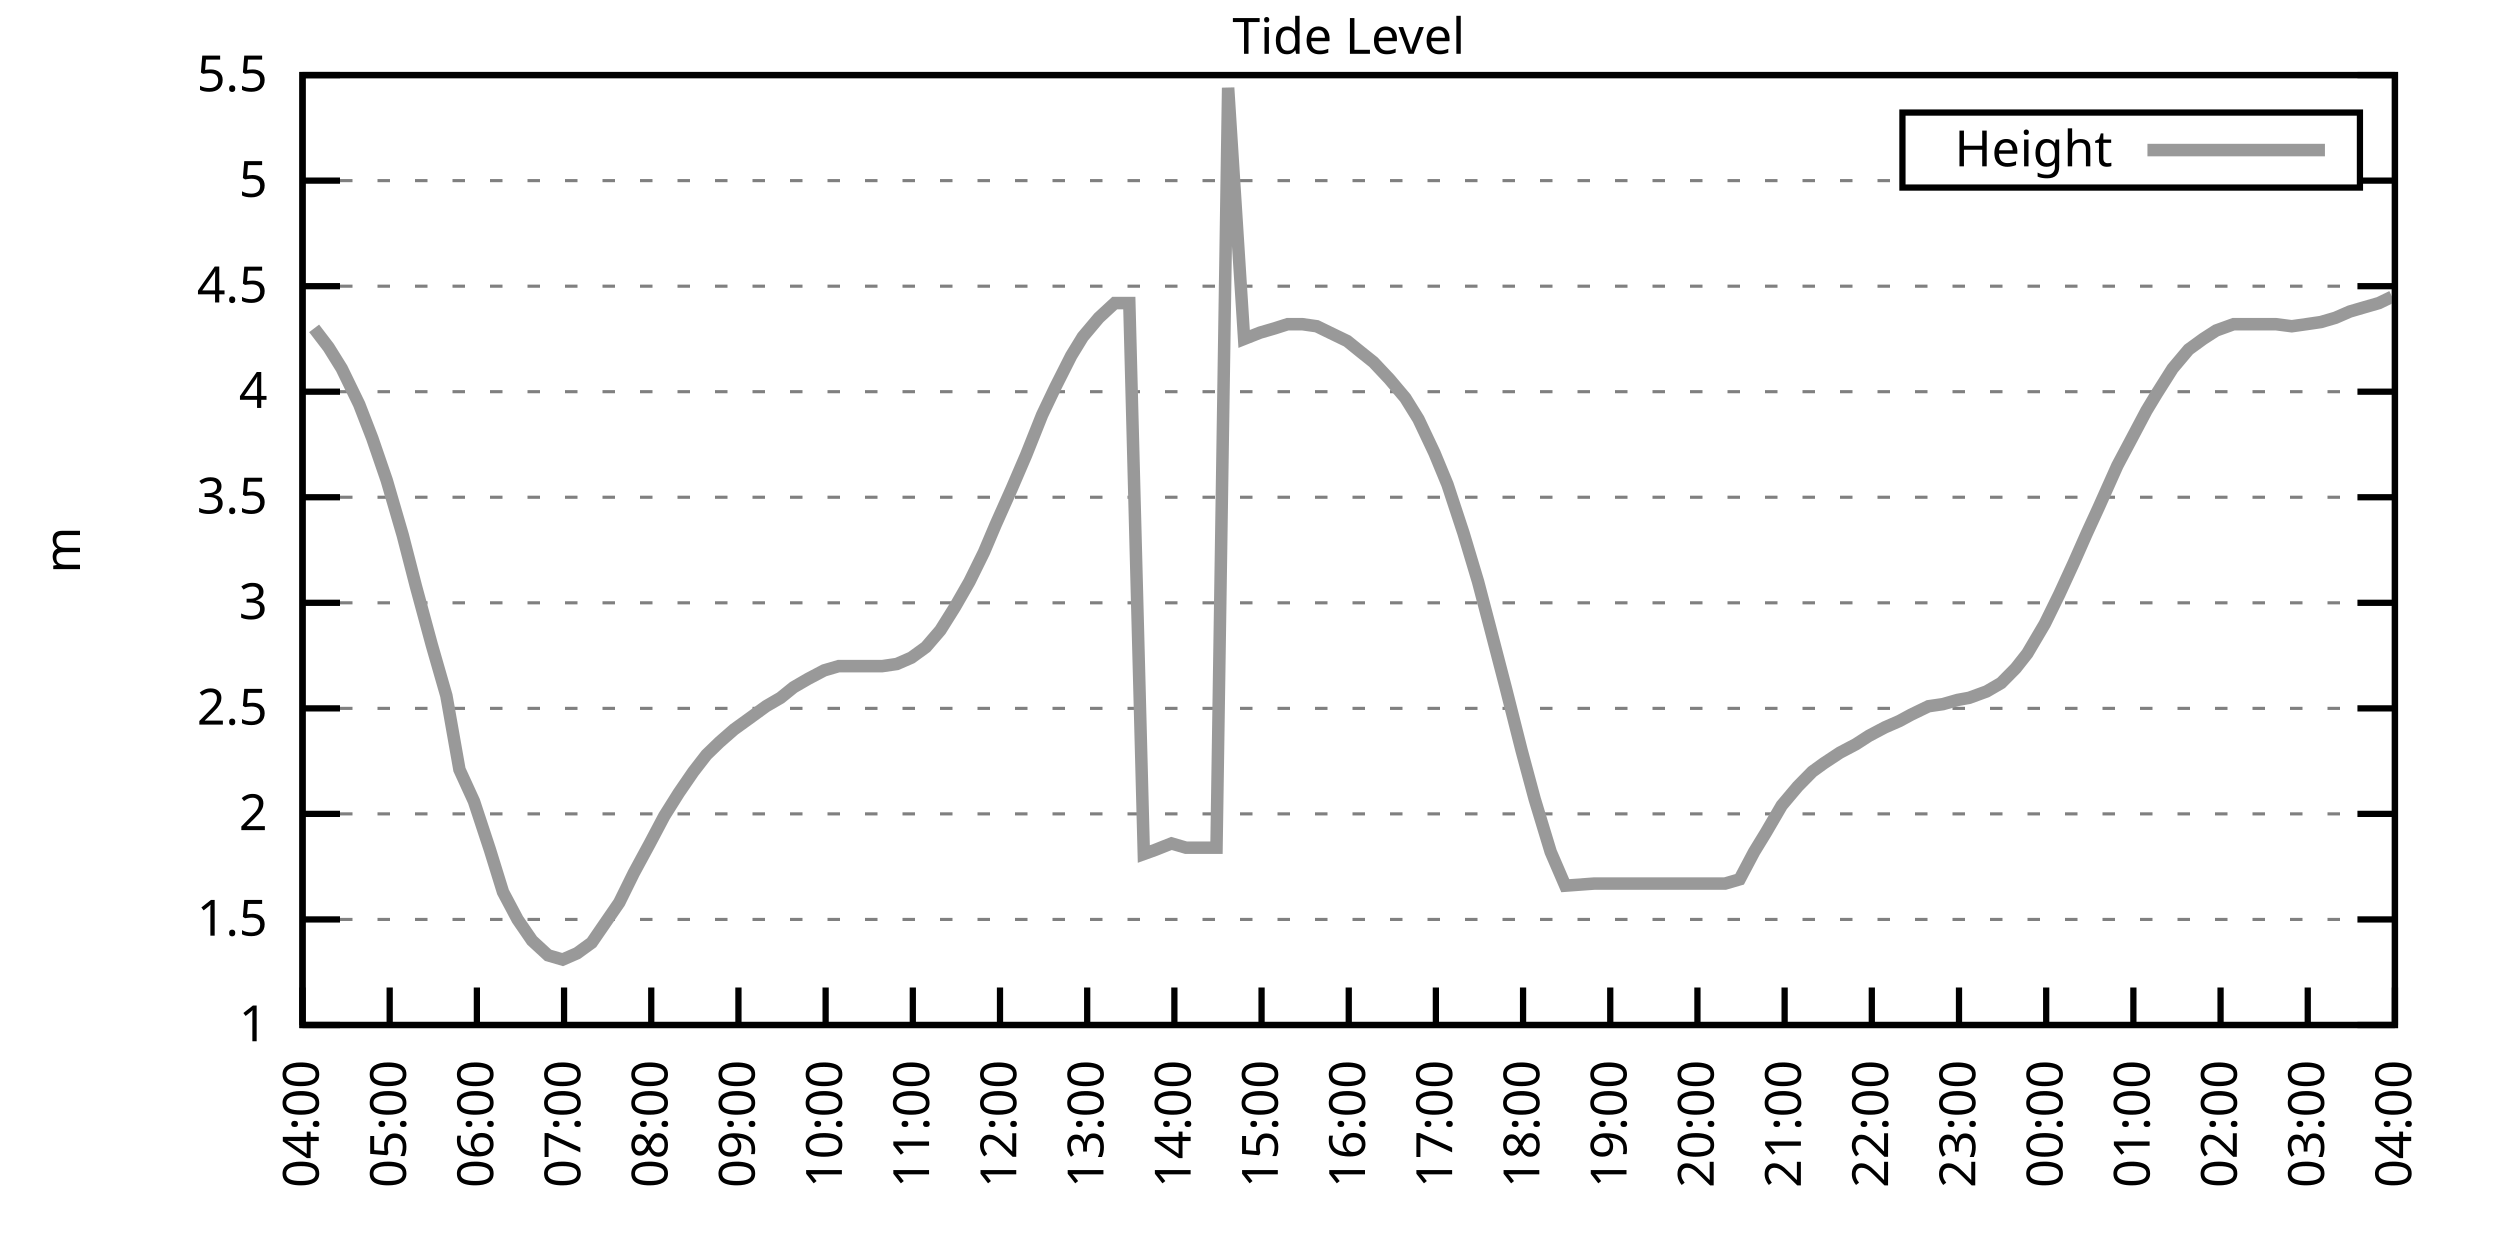
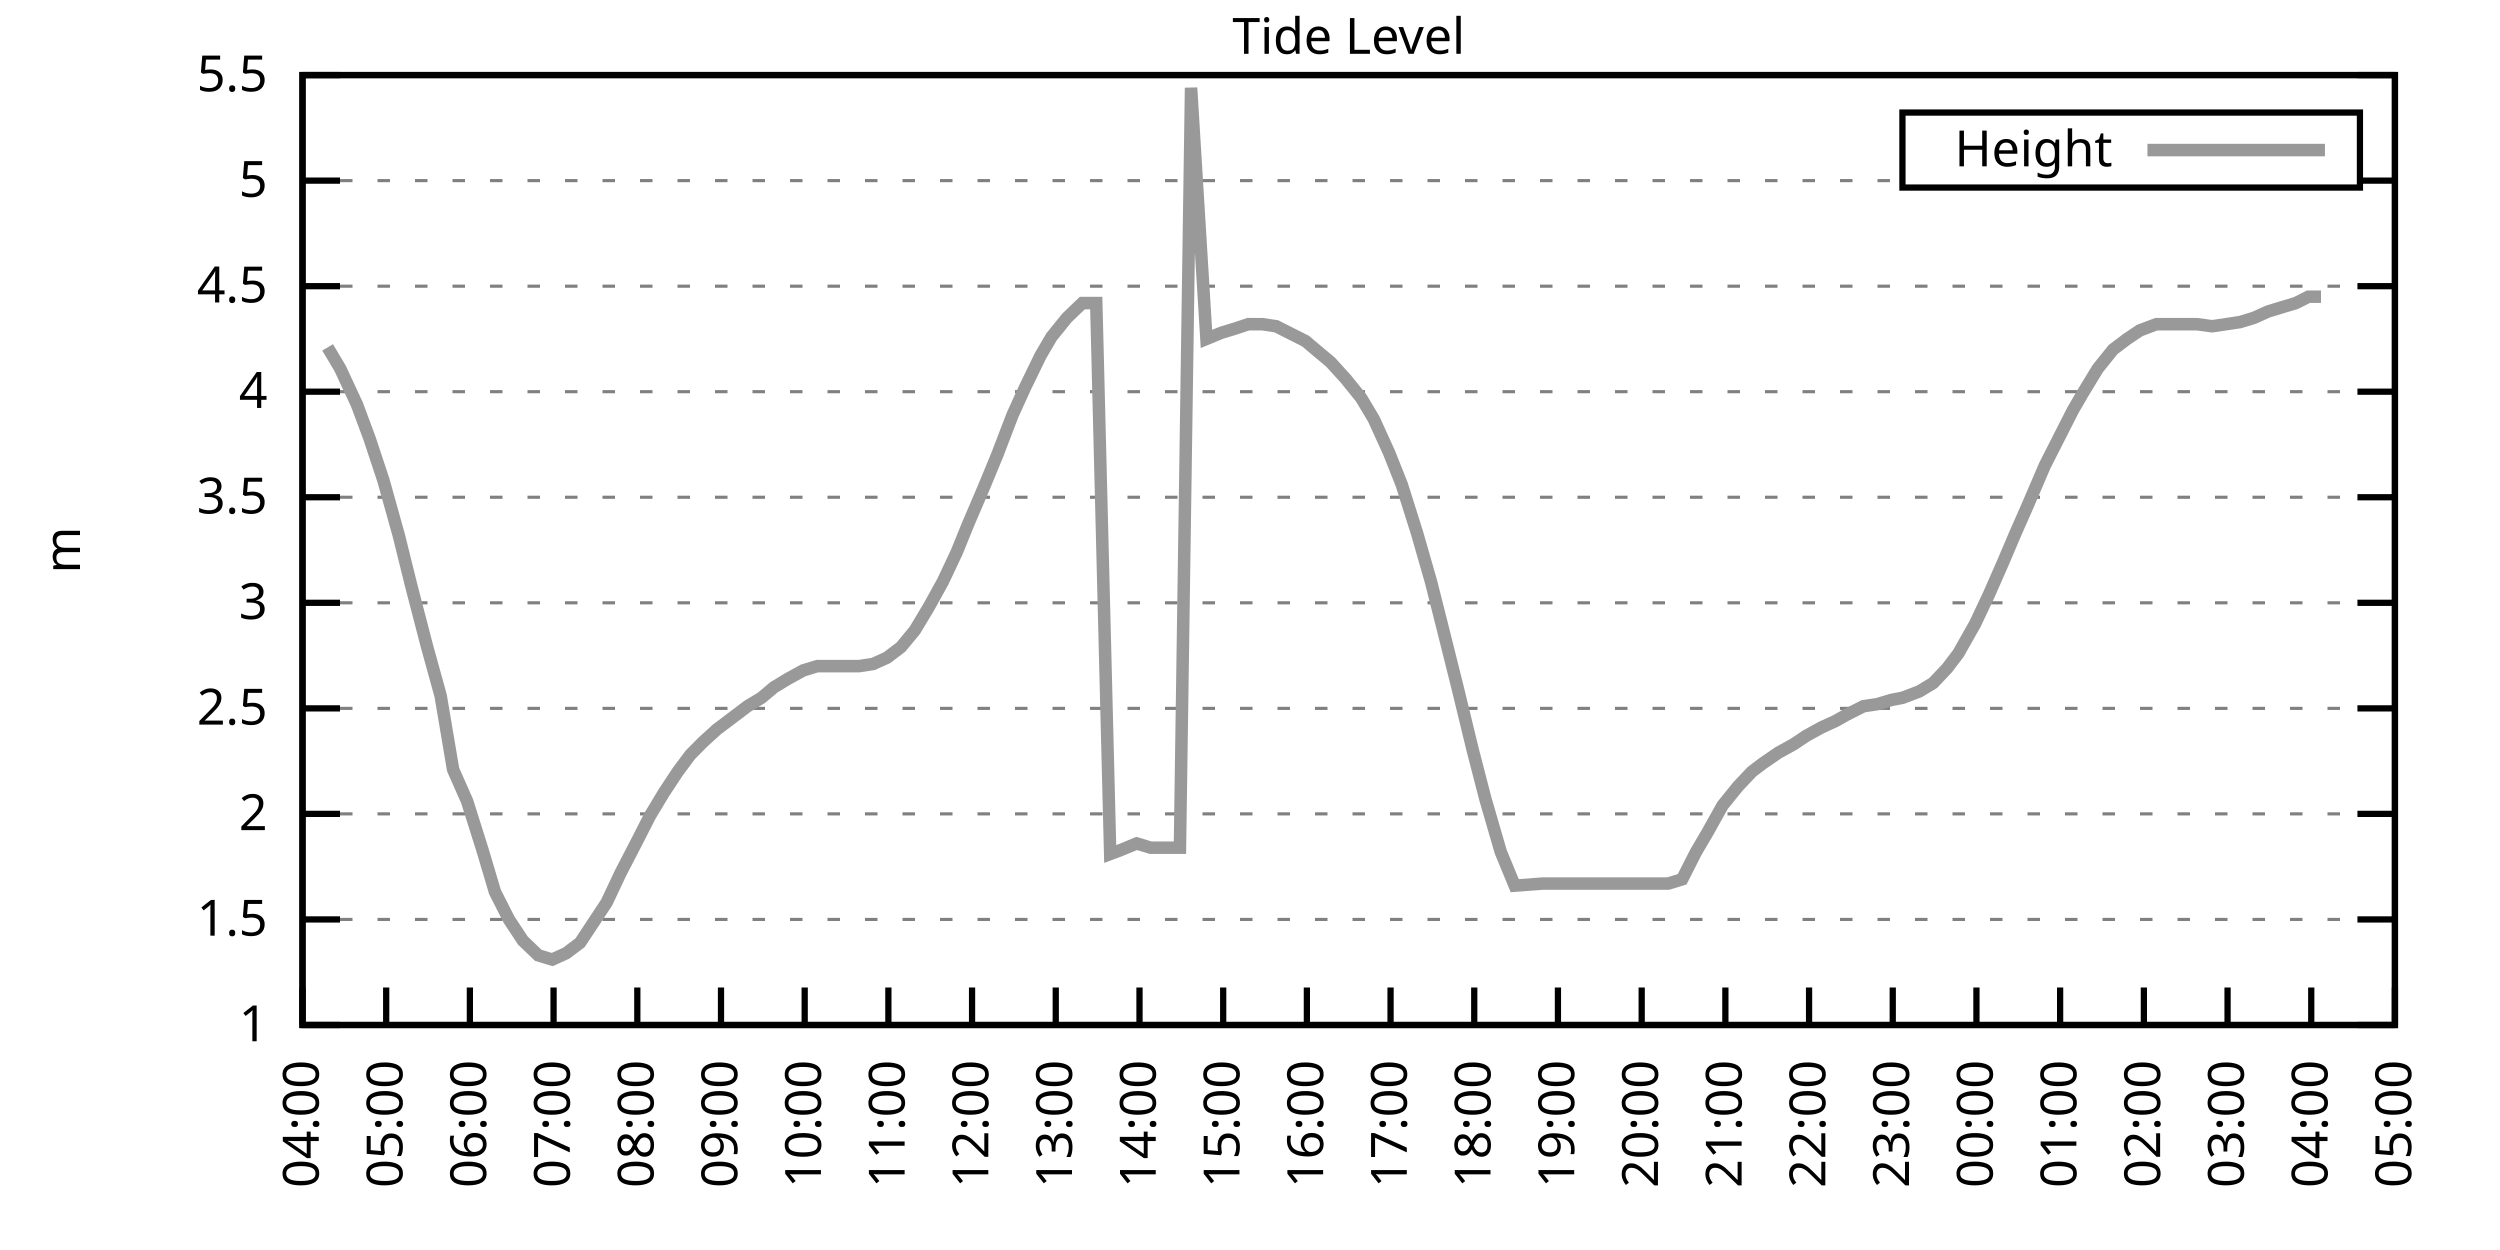
<svg xmlns="http://www.w3.org/2000/svg" xmlns:xlink="http://www.w3.org/1999/xlink" width="400" height="200" viewBox="0 0 400 200">
  <g id="gnuplot_canvas">
    <rect x="0" y="0" width="400" height="200" fill="none" />
    <defs>
      <circle id="gpDot" r="0.5" stroke-width="0.5" stroke="currentColor" />
      <path id="gpPt0" stroke-width="0.333" stroke="currentColor" d="M-1,0 h2 M0,-1 v2" />
      <path id="gpPt1" stroke-width="0.333" stroke="currentColor" d="M-1,-1 L1,1 M1,-1 L-1,1" />
      <path id="gpPt2" stroke-width="0.333" stroke="currentColor" d="M-1,0 L1,0 M0,-1 L0,1 M-1,-1 L1,1 M-1,1 L1,-1" />
      <rect id="gpPt3" stroke-width="0.333" stroke="currentColor" x="-1" y="-1" width="2" height="2" />
      <rect id="gpPt4" stroke-width="0.333" stroke="currentColor" fill="currentColor" x="-1" y="-1" width="2" height="2" />
      <circle id="gpPt5" stroke-width="0.333" stroke="currentColor" cx="0" cy="0" r="1" />
      <use xlink:href="#gpPt5" id="gpPt6" fill="currentColor" stroke="none" />
      <path id="gpPt7" stroke-width="0.333" stroke="currentColor" d="M0,-1.33 L-1.33,0.67 L1.33,0.67 z" />
      <use xlink:href="#gpPt7" id="gpPt8" fill="currentColor" stroke="none" />
      <use xlink:href="#gpPt7" id="gpPt9" stroke="currentColor" transform="rotate(180)" />
      <use xlink:href="#gpPt9" id="gpPt10" fill="currentColor" stroke="none" />
      <use xlink:href="#gpPt3" id="gpPt11" stroke="currentColor" transform="rotate(45)" />
      <use xlink:href="#gpPt11" id="gpPt12" fill="currentColor" stroke="none" />
      <path id="gpPt13" stroke-width="0.333" stroke="currentColor" d="M0,1.330 L1.265,0.411 L0.782,-1.067 L-0.782,-1.076 L-1.265,0.411 z" />
      <use xlink:href="#gpPt13" id="gpPt14" fill="currentColor" stroke="none" />
      <filter id="textbox" filterUnits="objectBoundingBox" x="0" y="0" height="1" width="1">
        <feFlood flood-color="white" flood-opacity="1" result="bgnd" />
        <feComposite in="SourceGraphic" in2="bgnd" operator="atop" />
      </filter>
      <filter id="greybox" filterUnits="objectBoundingBox" x="0" y="0" height="1" width="1">
        <feFlood flood-color="lightgrey" flood-opacity="1" result="grey" />
        <feComposite in="SourceGraphic" in2="grey" operator="atop" />
      </filter>
    </defs>
    <g fill="none" color="white" stroke="currentColor" stroke-width="1.00" stroke-linecap="butt" stroke-linejoin="miter">
</g>
    <g fill="none" color="black" stroke="currentColor" stroke-width="1.00" stroke-linecap="butt" stroke-linejoin="miter">
      <g stroke="none" shape-rendering="crispEdges">
        <polygon fill="rgb(255, 255, 255)" points="48.40,164.00 383.18,164.00 383.18,12.02 48.40,12.02 " />
      </g>
    </g>
    <g fill="none" color="black" stroke="currentColor" stroke-width="1.00" stroke-linecap="butt" stroke-linejoin="miter">
</g>
    <g fill="none" color="black" stroke="black" stroke-width="0.50" stroke-linecap="butt" stroke-linejoin="miter">
</g>
    <g fill="none" color="gray" stroke="currentColor" stroke-width="0.50" stroke-linecap="butt" stroke-linejoin="miter">
      <path stroke="gray" stroke-dasharray="2,4" class="gridline" d="M48.40,164.00 L383.19,164.00  " />
    </g>
    <g fill="none" color="gray" stroke="gray" stroke-width="1.00" stroke-linecap="butt" stroke-linejoin="miter">
</g>
    <g fill="none" color="black" stroke="currentColor" stroke-width="1.00" stroke-linecap="butt" stroke-linejoin="miter">
      <path stroke="black" d="M48.40,164.00 L54.40,164.00 M383.19,164.00 L377.19,164.00  " />
      <g transform="translate(42.80,166.60)" stroke="none" fill="black" font-family="Sans" font-size="8.00" text-anchor="end">
        <text>
          <tspan font-family="Sans"> 1</tspan>
        </text>
      </g>
    </g>
    <g fill="none" color="black" stroke="currentColor" stroke-width="1.00" stroke-linecap="butt" stroke-linejoin="miter">
</g>
    <g fill="none" color="black" stroke="black" stroke-width="0.50" stroke-linecap="butt" stroke-linejoin="miter">
</g>
    <g fill="none" color="gray" stroke="currentColor" stroke-width="0.50" stroke-linecap="butt" stroke-linejoin="miter">
      <path stroke="gray" stroke-dasharray="2,4" class="gridline" d="M48.40,147.11 L383.19,147.11  " />
    </g>
    <g fill="none" color="gray" stroke="gray" stroke-width="1.00" stroke-linecap="butt" stroke-linejoin="miter">
</g>
    <g fill="none" color="black" stroke="currentColor" stroke-width="1.00" stroke-linecap="butt" stroke-linejoin="miter">
      <path stroke="black" d="M48.40,147.11 L54.40,147.11 M383.19,147.11 L377.19,147.11  " />
      <g transform="translate(42.80,149.71)" stroke="none" fill="black" font-family="Sans" font-size="8.00" text-anchor="end">
        <text>
          <tspan font-family="Sans"> 1.5</tspan>
        </text>
      </g>
    </g>
    <g fill="none" color="black" stroke="currentColor" stroke-width="1.00" stroke-linecap="butt" stroke-linejoin="miter">
</g>
    <g fill="none" color="black" stroke="black" stroke-width="0.50" stroke-linecap="butt" stroke-linejoin="miter">
</g>
    <g fill="none" color="gray" stroke="currentColor" stroke-width="0.50" stroke-linecap="butt" stroke-linejoin="miter">
      <path stroke="gray" stroke-dasharray="2,4" class="gridline" d="M48.40,130.22 L383.19,130.22  " />
    </g>
    <g fill="none" color="gray" stroke="gray" stroke-width="1.00" stroke-linecap="butt" stroke-linejoin="miter">
</g>
    <g fill="none" color="black" stroke="currentColor" stroke-width="1.00" stroke-linecap="butt" stroke-linejoin="miter">
      <path stroke="black" d="M48.40,130.22 L54.40,130.22 M383.19,130.22 L377.19,130.22  " />
      <g transform="translate(42.80,132.82)" stroke="none" fill="black" font-family="Sans" font-size="8.00" text-anchor="end">
        <text>
          <tspan font-family="Sans"> 2</tspan>
        </text>
      </g>
    </g>
    <g fill="none" color="black" stroke="currentColor" stroke-width="1.00" stroke-linecap="butt" stroke-linejoin="miter">
</g>
    <g fill="none" color="black" stroke="black" stroke-width="0.50" stroke-linecap="butt" stroke-linejoin="miter">
</g>
    <g fill="none" color="gray" stroke="currentColor" stroke-width="0.50" stroke-linecap="butt" stroke-linejoin="miter">
      <path stroke="gray" stroke-dasharray="2,4" class="gridline" d="M48.40,113.34 L383.19,113.34  " />
    </g>
    <g fill="none" color="gray" stroke="gray" stroke-width="1.00" stroke-linecap="butt" stroke-linejoin="miter">
</g>
    <g fill="none" color="black" stroke="currentColor" stroke-width="1.00" stroke-linecap="butt" stroke-linejoin="miter">
      <path stroke="black" d="M48.40,113.34 L54.40,113.34 M383.19,113.34 L377.19,113.34  " />
      <g transform="translate(42.80,115.94)" stroke="none" fill="black" font-family="Sans" font-size="8.00" text-anchor="end">
        <text>
          <tspan font-family="Sans"> 2.5</tspan>
        </text>
      </g>
    </g>
    <g fill="none" color="black" stroke="currentColor" stroke-width="1.00" stroke-linecap="butt" stroke-linejoin="miter">
</g>
    <g fill="none" color="black" stroke="black" stroke-width="0.50" stroke-linecap="butt" stroke-linejoin="miter">
</g>
    <g fill="none" color="gray" stroke="currentColor" stroke-width="0.50" stroke-linecap="butt" stroke-linejoin="miter">
      <path stroke="gray" stroke-dasharray="2,4" class="gridline" d="M48.40,96.45 L383.19,96.45  " />
    </g>
    <g fill="none" color="gray" stroke="gray" stroke-width="1.00" stroke-linecap="butt" stroke-linejoin="miter">
</g>
    <g fill="none" color="black" stroke="currentColor" stroke-width="1.00" stroke-linecap="butt" stroke-linejoin="miter">
      <path stroke="black" d="M48.40,96.45 L54.40,96.45 M383.19,96.45 L377.19,96.45  " />
      <g transform="translate(42.80,99.05)" stroke="none" fill="black" font-family="Sans" font-size="8.00" text-anchor="end">
        <text>
          <tspan font-family="Sans"> 3</tspan>
        </text>
      </g>
    </g>
    <g fill="none" color="black" stroke="currentColor" stroke-width="1.00" stroke-linecap="butt" stroke-linejoin="miter">
</g>
    <g fill="none" color="black" stroke="black" stroke-width="0.50" stroke-linecap="butt" stroke-linejoin="miter">
</g>
    <g fill="none" color="gray" stroke="currentColor" stroke-width="0.50" stroke-linecap="butt" stroke-linejoin="miter">
      <path stroke="gray" stroke-dasharray="2,4" class="gridline" d="M48.40,79.56 L383.19,79.56  " />
    </g>
    <g fill="none" color="gray" stroke="gray" stroke-width="1.00" stroke-linecap="butt" stroke-linejoin="miter">
</g>
    <g fill="none" color="black" stroke="currentColor" stroke-width="1.00" stroke-linecap="butt" stroke-linejoin="miter">
      <path stroke="black" d="M48.40,79.56 L54.40,79.56 M383.19,79.56 L377.19,79.56  " />
      <g transform="translate(42.80,82.16)" stroke="none" fill="black" font-family="Sans" font-size="8.00" text-anchor="end">
        <text>
          <tspan font-family="Sans"> 3.5</tspan>
        </text>
      </g>
    </g>
    <g fill="none" color="black" stroke="currentColor" stroke-width="1.00" stroke-linecap="butt" stroke-linejoin="miter">
</g>
    <g fill="none" color="black" stroke="black" stroke-width="0.50" stroke-linecap="butt" stroke-linejoin="miter">
</g>
    <g fill="none" color="gray" stroke="currentColor" stroke-width="0.50" stroke-linecap="butt" stroke-linejoin="miter">
      <path stroke="gray" stroke-dasharray="2,4" class="gridline" d="M48.40,62.67 L383.19,62.67  " />
    </g>
    <g fill="none" color="gray" stroke="gray" stroke-width="1.00" stroke-linecap="butt" stroke-linejoin="miter">
</g>
    <g fill="none" color="black" stroke="currentColor" stroke-width="1.00" stroke-linecap="butt" stroke-linejoin="miter">
      <path stroke="black" d="M48.40,62.67 L54.40,62.67 M383.19,62.67 L377.19,62.67  " />
      <g transform="translate(42.80,65.27)" stroke="none" fill="black" font-family="Sans" font-size="8.00" text-anchor="end">
        <text>
          <tspan font-family="Sans"> 4</tspan>
        </text>
      </g>
    </g>
    <g fill="none" color="black" stroke="currentColor" stroke-width="1.00" stroke-linecap="butt" stroke-linejoin="miter">
</g>
    <g fill="none" color="black" stroke="black" stroke-width="0.50" stroke-linecap="butt" stroke-linejoin="miter">
</g>
    <g fill="none" color="gray" stroke="currentColor" stroke-width="0.50" stroke-linecap="butt" stroke-linejoin="miter">
      <path stroke="gray" stroke-dasharray="2,4" class="gridline" d="M48.40,45.79 L383.19,45.79  " />
    </g>
    <g fill="none" color="gray" stroke="gray" stroke-width="1.00" stroke-linecap="butt" stroke-linejoin="miter">
</g>
    <g fill="none" color="black" stroke="currentColor" stroke-width="1.00" stroke-linecap="butt" stroke-linejoin="miter">
      <path stroke="black" d="M48.40,45.79 L54.40,45.79 M383.19,45.79 L377.19,45.79  " />
      <g transform="translate(42.80,48.39)" stroke="none" fill="black" font-family="Sans" font-size="8.00" text-anchor="end">
        <text>
          <tspan font-family="Sans"> 4.5</tspan>
        </text>
      </g>
    </g>
    <g fill="none" color="black" stroke="currentColor" stroke-width="1.00" stroke-linecap="butt" stroke-linejoin="miter">
</g>
    <g fill="none" color="black" stroke="black" stroke-width="0.50" stroke-linecap="butt" stroke-linejoin="miter">
</g>
    <g fill="none" color="gray" stroke="currentColor" stroke-width="0.50" stroke-linecap="butt" stroke-linejoin="miter">
      <path stroke="gray" stroke-dasharray="2,4" class="gridline" d="M48.40,28.90 L304.39,28.90 M377.59,28.90 L383.19,28.90  " />
    </g>
    <g fill="none" color="gray" stroke="gray" stroke-width="1.00" stroke-linecap="butt" stroke-linejoin="miter">
</g>
    <g fill="none" color="black" stroke="currentColor" stroke-width="1.00" stroke-linecap="butt" stroke-linejoin="miter">
      <path stroke="black" d="M48.40,28.90 L54.40,28.90 M383.19,28.90 L377.19,28.90  " />
      <g transform="translate(42.80,31.50)" stroke="none" fill="black" font-family="Sans" font-size="8.00" text-anchor="end">
        <text>
          <tspan font-family="Sans"> 5</tspan>
        </text>
      </g>
    </g>
    <g fill="none" color="black" stroke="currentColor" stroke-width="1.00" stroke-linecap="butt" stroke-linejoin="miter">
</g>
    <g fill="none" color="black" stroke="black" stroke-width="0.50" stroke-linecap="butt" stroke-linejoin="miter">
</g>
    <g fill="none" color="gray" stroke="currentColor" stroke-width="0.50" stroke-linecap="butt" stroke-linejoin="miter">
      <path stroke="gray" stroke-dasharray="2,4" class="gridline" d="M48.40,12.01 L383.19,12.01  " />
    </g>
    <g fill="none" color="gray" stroke="gray" stroke-width="1.00" stroke-linecap="butt" stroke-linejoin="miter">
</g>
    <g fill="none" color="black" stroke="currentColor" stroke-width="1.00" stroke-linecap="butt" stroke-linejoin="miter">
      <path stroke="black" d="M48.40,12.01 L54.40,12.01 M383.19,12.01 L377.19,12.01  " />
      <g transform="translate(42.80,14.61)" stroke="none" fill="black" font-family="Sans" font-size="8.00" text-anchor="end">
        <text>
          <tspan font-family="Sans"> 5.5</tspan>
        </text>
      </g>
    </g>
    <g fill="none" color="black" stroke="currentColor" stroke-width="1.00" stroke-linecap="butt" stroke-linejoin="miter">
      <path stroke="black" d="M48.40,164.00 L48.40,158.00  " />
      <g transform="translate(51.00,169.60) rotate(270.00)" stroke="none" fill="black" font-family="Sans" font-size="8.00" text-anchor="end">
        <text>
          <tspan font-family="Sans">04:00</tspan>
        </text>
      </g>
    </g>
    <g fill="none" color="black" stroke="currentColor" stroke-width="1.00" stroke-linecap="butt" stroke-linejoin="miter">
-       <path stroke="black" d="M62.35,164.00 L62.35,158.00  " />
-       <g transform="translate(64.95,169.60) rotate(270.00)" stroke="none" fill="black" font-family="Sans" font-size="8.00" text-anchor="end">
+       <path stroke="black" d="M61.79,164.00 L61.79,158.00  " />
+       <g transform="translate(64.39,169.60) rotate(270.00)" stroke="none" fill="black" font-family="Sans" font-size="8.00" text-anchor="end">
        <text>
          <tspan font-family="Sans">05:00</tspan>
        </text>
      </g>
    </g>
    <g fill="none" color="black" stroke="currentColor" stroke-width="1.00" stroke-linecap="butt" stroke-linejoin="miter">
-       <path stroke="black" d="M76.30,164.00 L76.30,158.00  " />
-       <g transform="translate(78.90,169.60) rotate(270.00)" stroke="none" fill="black" font-family="Sans" font-size="8.00" text-anchor="end">
+       <path stroke="black" d="M75.18,164.00 L75.18,158.00  " />
+       <g transform="translate(77.78,169.60) rotate(270.00)" stroke="none" fill="black" font-family="Sans" font-size="8.00" text-anchor="end">
        <text>
          <tspan font-family="Sans">06:00</tspan>
        </text>
      </g>
    </g>
    <g fill="none" color="black" stroke="currentColor" stroke-width="1.00" stroke-linecap="butt" stroke-linejoin="miter">
-       <path stroke="black" d="M90.25,164.00 L90.25,158.00  " />
-       <g transform="translate(92.85,169.60) rotate(270.00)" stroke="none" fill="black" font-family="Sans" font-size="8.00" text-anchor="end">
+       <path stroke="black" d="M88.57,164.00 L88.57,158.00  " />
+       <g transform="translate(91.17,169.60) rotate(270.00)" stroke="none" fill="black" font-family="Sans" font-size="8.00" text-anchor="end">
        <text>
          <tspan font-family="Sans">07:00</tspan>
        </text>
      </g>
    </g>
    <g fill="none" color="black" stroke="currentColor" stroke-width="1.00" stroke-linecap="butt" stroke-linejoin="miter">
-       <path stroke="black" d="M104.20,164.00 L104.20,158.00  " />
-       <g transform="translate(106.80,169.60) rotate(270.00)" stroke="none" fill="black" font-family="Sans" font-size="8.00" text-anchor="end">
+       <path stroke="black" d="M101.97,164.00 L101.97,158.00  " />
+       <g transform="translate(104.57,169.60) rotate(270.00)" stroke="none" fill="black" font-family="Sans" font-size="8.00" text-anchor="end">
        <text>
          <tspan font-family="Sans">08:00</tspan>
        </text>
      </g>
    </g>
    <g fill="none" color="black" stroke="currentColor" stroke-width="1.00" stroke-linecap="butt" stroke-linejoin="miter">
-       <path stroke="black" d="M118.15,164.00 L118.15,158.00  " />
-       <g transform="translate(120.75,169.60) rotate(270.00)" stroke="none" fill="black" font-family="Sans" font-size="8.00" text-anchor="end">
+       <path stroke="black" d="M115.36,164.00 L115.36,158.00  " />
+       <g transform="translate(117.96,169.60) rotate(270.00)" stroke="none" fill="black" font-family="Sans" font-size="8.00" text-anchor="end">
        <text>
          <tspan font-family="Sans">09:00</tspan>
        </text>
      </g>
    </g>
    <g fill="none" color="black" stroke="currentColor" stroke-width="1.00" stroke-linecap="butt" stroke-linejoin="miter">
-       <path stroke="black" d="M132.10,164.00 L132.10,158.00  " />
-       <g transform="translate(134.70,169.60) rotate(270.00)" stroke="none" fill="black" font-family="Sans" font-size="8.00" text-anchor="end">
+       <path stroke="black" d="M128.75,164.00 L128.75,158.00  " />
+       <g transform="translate(131.35,169.60) rotate(270.00)" stroke="none" fill="black" font-family="Sans" font-size="8.00" text-anchor="end">
        <text>
          <tspan font-family="Sans">10:00</tspan>
        </text>
      </g>
    </g>
    <g fill="none" color="black" stroke="currentColor" stroke-width="1.00" stroke-linecap="butt" stroke-linejoin="miter">
-       <path stroke="black" d="M146.05,164.00 L146.05,158.00  " />
-       <g transform="translate(148.65,169.60) rotate(270.00)" stroke="none" fill="black" font-family="Sans" font-size="8.00" text-anchor="end">
+       <path stroke="black" d="M142.14,164.00 L142.14,158.00  " />
+       <g transform="translate(144.74,169.60) rotate(270.00)" stroke="none" fill="black" font-family="Sans" font-size="8.00" text-anchor="end">
        <text>
          <tspan font-family="Sans">11:00</tspan>
        </text>
      </g>
    </g>
    <g fill="none" color="black" stroke="currentColor" stroke-width="1.00" stroke-linecap="butt" stroke-linejoin="miter">
-       <path stroke="black" d="M160.00,164.00 L160.00,158.00  " />
-       <g transform="translate(162.60,169.60) rotate(270.00)" stroke="none" fill="black" font-family="Sans" font-size="8.00" text-anchor="end">
+       <path stroke="black" d="M155.53,164.00 L155.53,158.00  " />
+       <g transform="translate(158.13,169.60) rotate(270.00)" stroke="none" fill="black" font-family="Sans" font-size="8.00" text-anchor="end">
        <text>
          <tspan font-family="Sans">12:00</tspan>
        </text>
      </g>
    </g>
    <g fill="none" color="black" stroke="currentColor" stroke-width="1.00" stroke-linecap="butt" stroke-linejoin="miter">
-       <path stroke="black" d="M173.95,164.00 L173.95,158.00  " />
-       <g transform="translate(176.55,169.60) rotate(270.00)" stroke="none" fill="black" font-family="Sans" font-size="8.00" text-anchor="end">
+       <path stroke="black" d="M168.92,164.00 L168.92,158.00  " />
+       <g transform="translate(171.52,169.60) rotate(270.00)" stroke="none" fill="black" font-family="Sans" font-size="8.00" text-anchor="end">
        <text>
          <tspan font-family="Sans">13:00</tspan>
        </text>
      </g>
    </g>
    <g fill="none" color="black" stroke="currentColor" stroke-width="1.00" stroke-linecap="butt" stroke-linejoin="miter">
-       <path stroke="black" d="M187.90,164.00 L187.90,158.00  " />
-       <g transform="translate(190.50,169.60) rotate(270.00)" stroke="none" fill="black" font-family="Sans" font-size="8.00" text-anchor="end">
+       <path stroke="black" d="M182.32,164.00 L182.32,158.00  " />
+       <g transform="translate(184.92,169.60) rotate(270.00)" stroke="none" fill="black" font-family="Sans" font-size="8.00" text-anchor="end">
        <text>
          <tspan font-family="Sans">14:00</tspan>
        </text>
      </g>
    </g>
    <g fill="none" color="black" stroke="currentColor" stroke-width="1.00" stroke-linecap="butt" stroke-linejoin="miter">
-       <path stroke="black" d="M201.85,164.00 L201.85,158.00  " />
-       <g transform="translate(204.45,169.60) rotate(270.00)" stroke="none" fill="black" font-family="Sans" font-size="8.00" text-anchor="end">
+       <path stroke="black" d="M195.71,164.00 L195.71,158.00  " />
+       <g transform="translate(198.31,169.60) rotate(270.00)" stroke="none" fill="black" font-family="Sans" font-size="8.00" text-anchor="end">
        <text>
          <tspan font-family="Sans">15:00</tspan>
        </text>
      </g>
    </g>
    <g fill="none" color="black" stroke="currentColor" stroke-width="1.00" stroke-linecap="butt" stroke-linejoin="miter">
-       <path stroke="black" d="M215.80,164.00 L215.80,158.00  " />
-       <g transform="translate(218.40,169.60) rotate(270.00)" stroke="none" fill="black" font-family="Sans" font-size="8.00" text-anchor="end">
+       <path stroke="black" d="M209.10,164.00 L209.10,158.00  " />
+       <g transform="translate(211.70,169.60) rotate(270.00)" stroke="none" fill="black" font-family="Sans" font-size="8.00" text-anchor="end">
        <text>
          <tspan font-family="Sans">16:00</tspan>
        </text>
      </g>
    </g>
    <g fill="none" color="black" stroke="currentColor" stroke-width="1.00" stroke-linecap="butt" stroke-linejoin="miter">
-       <path stroke="black" d="M229.74,164.00 L229.74,158.00  " />
-       <g transform="translate(232.34,169.60) rotate(270.00)" stroke="none" fill="black" font-family="Sans" font-size="8.00" text-anchor="end">
+       <path stroke="black" d="M222.49,164.00 L222.49,158.00  " />
+       <g transform="translate(225.09,169.60) rotate(270.00)" stroke="none" fill="black" font-family="Sans" font-size="8.00" text-anchor="end">
        <text>
          <tspan font-family="Sans">17:00</tspan>
        </text>
      </g>
    </g>
    <g fill="none" color="black" stroke="currentColor" stroke-width="1.00" stroke-linecap="butt" stroke-linejoin="miter">
-       <path stroke="black" d="M243.69,164.00 L243.69,158.00  " />
-       <g transform="translate(246.29,169.60) rotate(270.00)" stroke="none" fill="black" font-family="Sans" font-size="8.00" text-anchor="end">
+       <path stroke="black" d="M235.88,164.00 L235.88,158.00  " />
+       <g transform="translate(238.48,169.60) rotate(270.00)" stroke="none" fill="black" font-family="Sans" font-size="8.00" text-anchor="end">
        <text>
          <tspan font-family="Sans">18:00</tspan>
        </text>
      </g>
    </g>
    <g fill="none" color="black" stroke="currentColor" stroke-width="1.00" stroke-linecap="butt" stroke-linejoin="miter">
-       <path stroke="black" d="M257.64,164.00 L257.64,158.00  " />
-       <g transform="translate(260.24,169.60) rotate(270.00)" stroke="none" fill="black" font-family="Sans" font-size="8.00" text-anchor="end">
+       <path stroke="black" d="M249.27,164.00 L249.27,158.00  " />
+       <g transform="translate(251.87,169.60) rotate(270.00)" stroke="none" fill="black" font-family="Sans" font-size="8.00" text-anchor="end">
        <text>
          <tspan font-family="Sans">19:00</tspan>
        </text>
      </g>
    </g>
    <g fill="none" color="black" stroke="currentColor" stroke-width="1.00" stroke-linecap="butt" stroke-linejoin="miter">
-       <path stroke="black" d="M271.59,164.00 L271.59,158.00  " />
-       <g transform="translate(274.19,169.60) rotate(270.00)" stroke="none" fill="black" font-family="Sans" font-size="8.00" text-anchor="end">
+       <path stroke="black" d="M262.67,164.00 L262.67,158.00  " />
+       <g transform="translate(265.27,169.60) rotate(270.00)" stroke="none" fill="black" font-family="Sans" font-size="8.00" text-anchor="end">
        <text>
          <tspan font-family="Sans">20:00</tspan>
        </text>
      </g>
    </g>
    <g fill="none" color="black" stroke="currentColor" stroke-width="1.00" stroke-linecap="butt" stroke-linejoin="miter">
-       <path stroke="black" d="M285.54,164.00 L285.54,158.00  " />
-       <g transform="translate(288.14,169.60) rotate(270.00)" stroke="none" fill="black" font-family="Sans" font-size="8.00" text-anchor="end">
+       <path stroke="black" d="M276.06,164.00 L276.06,158.00  " />
+       <g transform="translate(278.66,169.60) rotate(270.00)" stroke="none" fill="black" font-family="Sans" font-size="8.00" text-anchor="end">
        <text>
          <tspan font-family="Sans">21:00</tspan>
        </text>
      </g>
    </g>
    <g fill="none" color="black" stroke="currentColor" stroke-width="1.00" stroke-linecap="butt" stroke-linejoin="miter">
-       <path stroke="black" d="M299.49,164.00 L299.49,158.00  " />
-       <g transform="translate(302.09,169.60) rotate(270.00)" stroke="none" fill="black" font-family="Sans" font-size="8.00" text-anchor="end">
+       <path stroke="black" d="M289.45,164.00 L289.45,158.00  " />
+       <g transform="translate(292.05,169.60) rotate(270.00)" stroke="none" fill="black" font-family="Sans" font-size="8.00" text-anchor="end">
        <text>
          <tspan font-family="Sans">22:00</tspan>
        </text>
      </g>
    </g>
    <g fill="none" color="black" stroke="currentColor" stroke-width="1.00" stroke-linecap="butt" stroke-linejoin="miter">
-       <path stroke="black" d="M313.44,164.00 L313.44,158.00  " />
-       <g transform="translate(316.04,169.60) rotate(270.00)" stroke="none" fill="black" font-family="Sans" font-size="8.00" text-anchor="end">
+       <path stroke="black" d="M302.84,164.00 L302.84,158.00  " />
+       <g transform="translate(305.44,169.60) rotate(270.00)" stroke="none" fill="black" font-family="Sans" font-size="8.00" text-anchor="end">
        <text>
          <tspan font-family="Sans">23:00</tspan>
        </text>
      </g>
    </g>
    <g fill="none" color="black" stroke="currentColor" stroke-width="1.00" stroke-linecap="butt" stroke-linejoin="miter">
-       <path stroke="black" d="M327.39,164.00 L327.39,158.00  " />
-       <g transform="translate(329.99,169.60) rotate(270.00)" stroke="none" fill="black" font-family="Sans" font-size="8.00" text-anchor="end">
+       <path stroke="black" d="M316.23,164.00 L316.23,158.00  " />
+       <g transform="translate(318.83,169.60) rotate(270.00)" stroke="none" fill="black" font-family="Sans" font-size="8.00" text-anchor="end">
        <text>
          <tspan font-family="Sans">00:00</tspan>
        </text>
      </g>
    </g>
    <g fill="none" color="black" stroke="currentColor" stroke-width="1.00" stroke-linecap="butt" stroke-linejoin="miter">
-       <path stroke="black" d="M341.34,164.00 L341.34,158.00  " />
-       <g transform="translate(343.94,169.60) rotate(270.00)" stroke="none" fill="black" font-family="Sans" font-size="8.00" text-anchor="end">
+       <path stroke="black" d="M329.62,164.00 L329.62,158.00  " />
+       <g transform="translate(332.22,169.60) rotate(270.00)" stroke="none" fill="black" font-family="Sans" font-size="8.00" text-anchor="end">
        <text>
          <tspan font-family="Sans">01:00</tspan>
        </text>
      </g>
    </g>
    <g fill="none" color="black" stroke="currentColor" stroke-width="1.00" stroke-linecap="butt" stroke-linejoin="miter">
-       <path stroke="black" d="M355.29,164.00 L355.29,158.00  " />
-       <g transform="translate(357.89,169.60) rotate(270.00)" stroke="none" fill="black" font-family="Sans" font-size="8.00" text-anchor="end">
+       <path stroke="black" d="M343.02,164.00 L343.02,158.00  " />
+       <g transform="translate(345.62,169.60) rotate(270.00)" stroke="none" fill="black" font-family="Sans" font-size="8.00" text-anchor="end">
        <text>
          <tspan font-family="Sans">02:00</tspan>
        </text>
      </g>
    </g>
    <g fill="none" color="black" stroke="currentColor" stroke-width="1.00" stroke-linecap="butt" stroke-linejoin="miter">
-       <path stroke="black" d="M369.24,164.00 L369.24,158.00  " />
-       <g transform="translate(371.84,169.60) rotate(270.00)" stroke="none" fill="black" font-family="Sans" font-size="8.00" text-anchor="end">
+       <path stroke="black" d="M356.41,164.00 L356.41,158.00  " />
+       <g transform="translate(359.01,169.60) rotate(270.00)" stroke="none" fill="black" font-family="Sans" font-size="8.00" text-anchor="end">
        <text>
          <tspan font-family="Sans">03:00</tspan>
+         </text>
+       </g>
+     </g>
+     <g fill="none" color="black" stroke="currentColor" stroke-width="1.00" stroke-linecap="butt" stroke-linejoin="miter">
+       <path stroke="black" d="M369.80,164.00 L369.80,158.00  " />
+       <g transform="translate(372.40,169.60) rotate(270.00)" stroke="none" fill="black" font-family="Sans" font-size="8.00" text-anchor="end">
+         <text>
+           <tspan font-family="Sans">04:00</tspan>
        </text>
      </g>
    </g>
    <g fill="none" color="black" stroke="currentColor" stroke-width="1.00" stroke-linecap="butt" stroke-linejoin="miter">
      <path stroke="black" d="M383.19,164.00 L383.19,158.00  " />
      <g transform="translate(385.79,169.60) rotate(270.00)" stroke="none" fill="black" font-family="Sans" font-size="8.00" text-anchor="end">
        <text>
-           <tspan font-family="Sans">04:00</tspan>
+           <tspan font-family="Sans">05:00</tspan>
        </text>
      </g>
    </g>
    <g fill="none" color="black" stroke="currentColor" stroke-width="1.00" stroke-linecap="butt" stroke-linejoin="miter">
</g>
    <g fill="none" color="black" stroke="currentColor" stroke-width="1.00" stroke-linecap="butt" stroke-linejoin="miter">
      <path stroke="black" d="M48.40,12.01 L48.40,164.00 L383.19,164.00 L383.19,12.01 L48.40,12.01 Z  " />
    </g>
    <g fill="none" color="black" stroke="currentColor" stroke-width="1.00" stroke-linecap="butt" stroke-linejoin="miter">
</g>
    <g fill="none" color="black" stroke="currentColor" stroke-width="1.00" stroke-linecap="butt" stroke-linejoin="miter">
      <path stroke="black" d="M304.39,30.01 L304.39,18.01 L377.59,18.01 L377.59,30.01 L304.39,30.01 Z  " />
    </g>
    <g id="Tide_level_plot_1">
      <g fill="none" color="white" stroke="black" stroke-width="2.00" stroke-linecap="butt" stroke-linejoin="miter">
</g>
      <g fill="none" color="black" stroke="currentColor" stroke-width="2.00" stroke-linecap="butt" stroke-linejoin="miter">
        <g transform="translate(337.99,26.61)" stroke="none" fill="black" font-family="Sans" font-size="8.00" text-anchor="end">
          <text>
            <tspan font-family="Sans">Height</tspan>
          </text>
        </g>
      </g>
      <g fill="none" color="black" stroke="currentColor" stroke-width="2.00" stroke-linecap="butt" stroke-linejoin="miter">
-         <path stroke="rgb(153, 153, 153)" d="M343.59,24.01 L371.99,24.01 M50.26,52.54 L52.58,55.58 L54.68,58.96 L57.47,64.70 L59.56,70.10 L61.88,76.86   L64.44,85.64 L66.53,93.75 L69.09,103.20 L71.42,111.31 L73.51,123.13 L75.83,128.20 L78.39,135.97 L80.48,142.72   L82.81,147.11 L85.13,150.49 L87.69,152.85 L90.02,153.53 L92.34,152.52 L94.67,150.83 L96.99,147.45 L99.08,144.41   L101.41,139.68 L103.97,134.95 L106.29,130.56 L108.62,126.85 L110.94,123.47 L113.03,120.77 L115.13,118.74 L117.45,116.71   L119.78,115.03 L122.57,113.00 L124.89,111.65 L126.98,109.96 L129.31,108.61 L131.87,107.26 L134.19,106.58 L136.51,106.58   L138.37,106.58 L141.16,106.58 L143.49,106.24 L145.81,105.23 L148.14,103.54 L150.46,100.84 L152.79,97.12 L155.11,93.07   L157.44,88.34 L159.30,83.95 L161.86,78.21 L164.18,72.81 L166.74,66.39 L168.83,62.00 L171.39,56.93 L173.25,53.89   L175.81,50.85 L178.36,48.49 L180.69,48.49 L183.01,136.64 L184.87,135.97 L187.43,134.95 L189.76,135.63 L192.31,135.63   L194.64,135.63 L196.50,14.04 L199.06,54.23 L201.61,53.22 L203.94,52.54 L206.03,51.87 L208.36,51.87 L210.68,52.20   L212.77,53.22 L215.56,54.57 L217.65,56.26 L219.75,57.94 L222.30,60.65 L224.86,63.69 L226.95,67.06 L229.51,72.47   L231.60,77.53 L234.16,85.30 L236.49,93.07 L238.35,100.16 L240.90,109.96 L243.46,120.09 L245.55,127.86 L248.11,136.30   L250.44,141.71 L255.09,141.37 L256.95,141.37 L259.74,141.37 L262.06,141.37 L264.15,141.37 L266.48,141.37 L269.04,141.37   L271.13,141.37 L273.69,141.37 L276.01,141.37 L278.34,140.69 L280.66,136.30 L282.52,133.26 L285.08,128.87 L287.64,125.83   L289.96,123.47 L291.82,122.12 L294.38,120.43 L296.94,119.08 L299.03,117.73 L301.58,116.38 L303.91,115.36 L305.77,114.35   L308.56,113.00 L310.88,112.66 L313.21,111.99 L315.07,111.65 L317.86,110.63 L320.18,109.28 L322.51,106.92 L324.37,104.56   L327.16,99.83 L329.48,95.10 L331.81,90.03 L333.90,85.30 L335.76,81.25 L338.78,74.49 L341.11,70.10 L343.43,65.71   L345.06,63.01 L347.62,58.96 L350.18,55.92 L352.50,54.23 L354.59,52.88 L357.38,51.87 L359.24,51.87 L361.57,51.87   L364.13,51.87 L366.68,52.20 L369.01,51.87 L371.33,51.53 L373.66,50.85 L375.98,49.84 L378.31,49.16 L380.63,48.49   L382.73,47.47  " />
+         <path stroke="rgb(153, 153, 153)" d="M343.59,24.01 L371.99,24.01 M52.42,55.58 L54.43,58.96 L57.10,64.70 L59.11,70.10 L61.35,76.86 L63.80,85.64   L65.81,93.75 L68.26,103.20 L70.50,111.31 L72.50,123.13 L74.74,128.20 L77.19,135.97 L79.20,142.72 L81.43,147.11   L83.66,150.49 L86.12,152.85 L88.35,153.53 L90.58,152.52 L92.82,150.83 L95.05,147.45 L97.06,144.41 L99.29,139.68   L101.74,134.95 L103.98,130.56 L106.21,126.85 L108.44,123.47 L110.45,120.77 L112.46,118.74 L114.69,116.71 L116.92,115.03   L119.60,113.00 L121.83,111.65 L123.84,109.96 L126.07,108.61 L128.53,107.26 L130.76,106.58 L132.99,106.58 L134.78,106.58   L137.45,106.58 L139.69,106.24 L141.92,105.23 L144.15,103.54 L146.38,100.84 L148.61,97.12 L150.85,93.07 L153.08,88.34   L154.86,83.95 L157.32,78.21 L159.55,72.81 L162.01,66.39 L164.01,62.00 L166.47,56.93 L168.25,53.89 L170.71,50.85   L173.17,48.49 L175.40,48.49 L177.63,136.64 L179.41,135.97 L181.87,134.95 L184.10,135.63 L186.56,135.63 L188.79,135.63   L190.57,14.04 L193.03,54.23 L195.48,53.22 L197.72,52.54 L199.73,51.87 L201.96,51.87 L204.19,52.20 L206.20,53.22   L208.88,54.57 L210.88,56.26 L212.89,57.94 L215.35,60.65 L217.80,63.69 L219.81,67.06 L222.27,72.47 L224.28,77.53   L226.73,85.30 L228.96,93.07 L230.75,100.16 L233.20,109.96 L235.66,120.09 L237.67,127.86 L240.12,136.30 L242.36,141.71   L246.82,141.37 L248.60,141.37 L251.28,141.37 L253.51,141.37 L255.52,141.37 L257.76,141.37 L260.21,141.37 L262.22,141.37   L264.67,141.37 L266.91,141.37 L269.14,140.69 L271.37,136.30 L273.16,133.26 L275.61,128.87 L278.07,125.83 L280.30,123.47   L282.08,122.12 L284.54,120.43 L286.99,119.08 L289.00,117.73 L291.46,116.38 L293.69,115.36 L295.48,114.35 L298.15,113.00   L300.39,112.66 L302.62,111.99 L304.40,111.65 L307.08,110.63 L309.31,109.28 L311.54,106.92 L313.33,104.56 L316.01,99.83   L318.24,95.10 L320.47,90.03 L322.48,85.30 L324.27,81.25 L327.17,74.49 L329.40,70.10 L331.63,65.71 L333.19,63.01   L335.65,58.96 L338.10,55.92 L340.34,54.23 L342.35,52.88 L345.02,51.87 L346.81,51.87 L349.04,51.87 L351.50,51.87   L353.95,52.20 L356.18,51.87 L358.42,51.53 L360.65,50.85 L362.88,49.84 L365.11,49.16 L367.34,48.49 L369.35,47.47   L371.36,47.47  " />
      </g>
    </g>
    <g fill="none" color="black" stroke="currentColor" stroke-width="2.00" stroke-linecap="butt" stroke-linejoin="miter">
</g>
    <g fill="none" color="black" stroke="black" stroke-width="1.00" stroke-linecap="butt" stroke-linejoin="miter">
</g>
    <g fill="none" color="black" stroke="currentColor" stroke-width="1.00" stroke-linecap="butt" stroke-linejoin="miter">
      <path stroke="black" d="M48.40,12.01 L48.40,164.00 L383.19,164.00 L383.19,12.01 L48.40,12.01 Z  " />
      <g transform="translate(12.80,88.01) rotate(270.00)" stroke="none" fill="black" font-family="Sans" font-size="8.00" text-anchor="middle">
        <text>
          <tspan font-family="Sans">m</tspan>
        </text>
      </g>
    </g>
    <g fill="none" color="black" stroke="currentColor" stroke-width="1.00" stroke-linecap="butt" stroke-linejoin="miter">
</g>
    <g fill="none" color="black" stroke="currentColor" stroke-width="1.00" stroke-linecap="butt" stroke-linejoin="miter">
      <g transform="translate(215.79,8.61)" stroke="none" fill="black" font-family="Sans" font-size="8.00" text-anchor="middle">
        <text>
          <tspan font-family="Sans">Tide Level</tspan>
        </text>
      </g>
    </g>
    <g fill="none" color="black" stroke="currentColor" stroke-width="1.00" stroke-linecap="butt" stroke-linejoin="miter">
</g>
  </g>
</svg>
